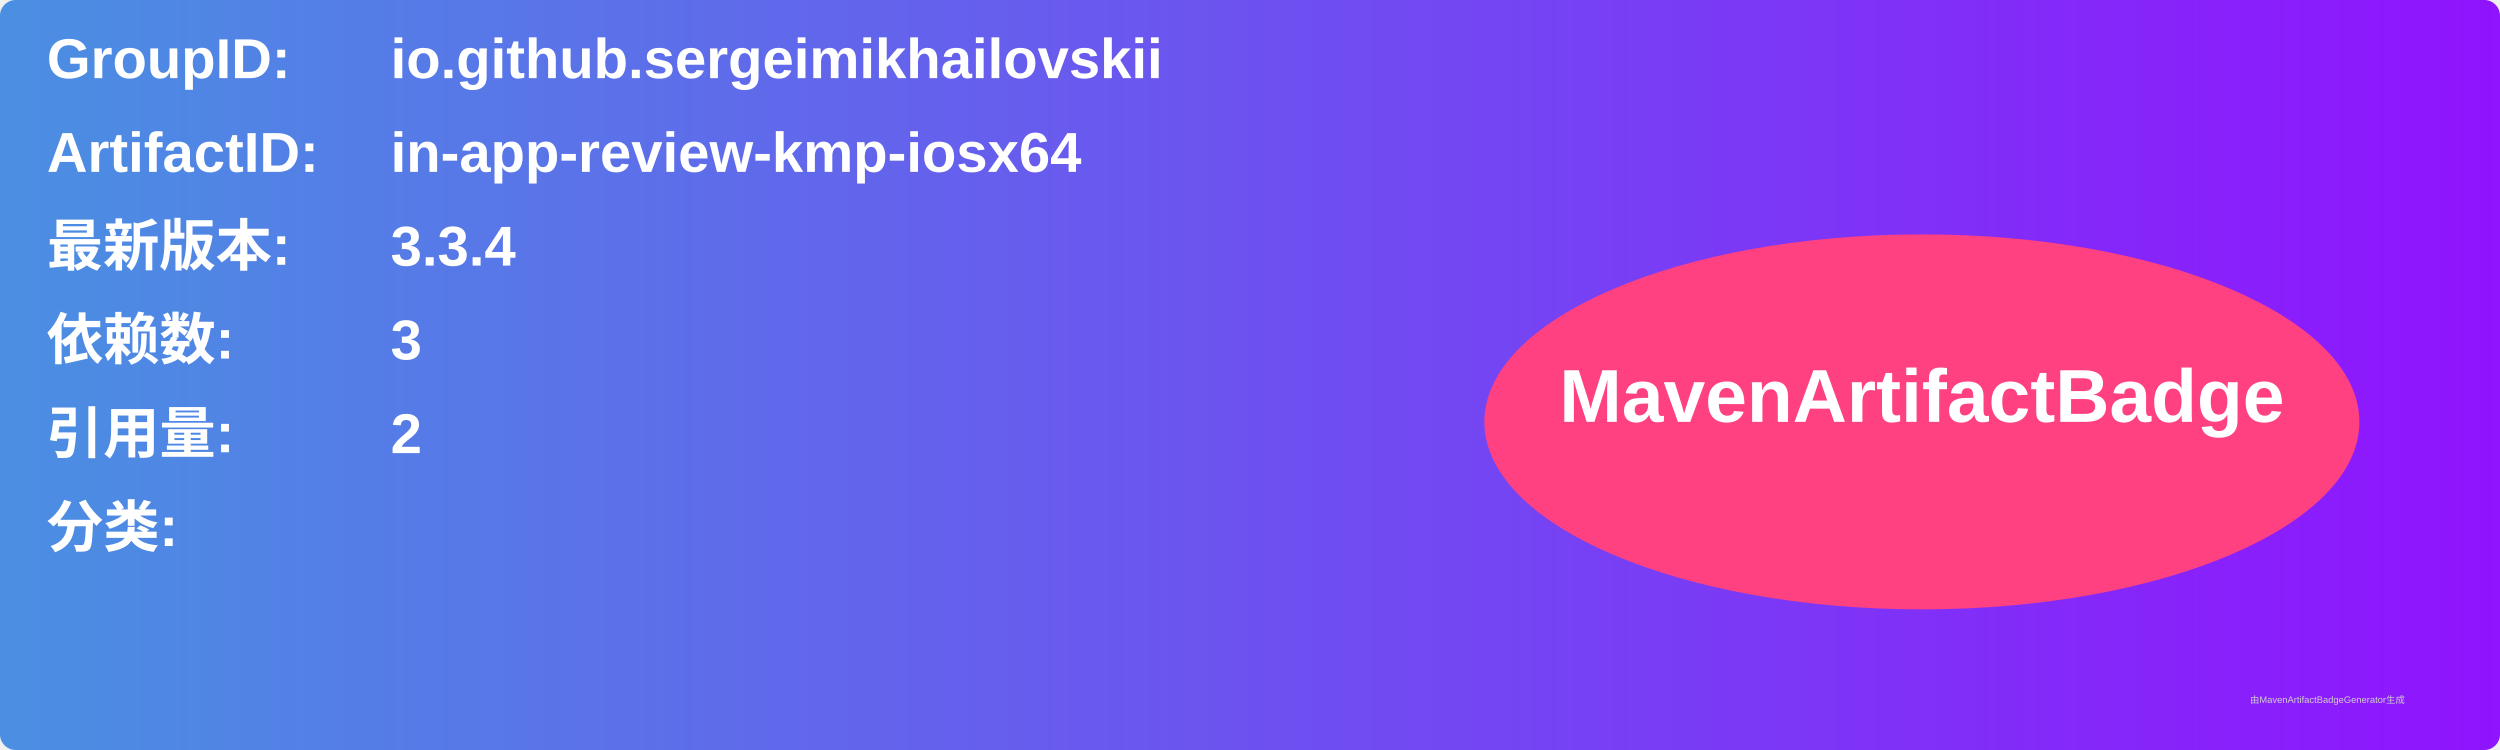
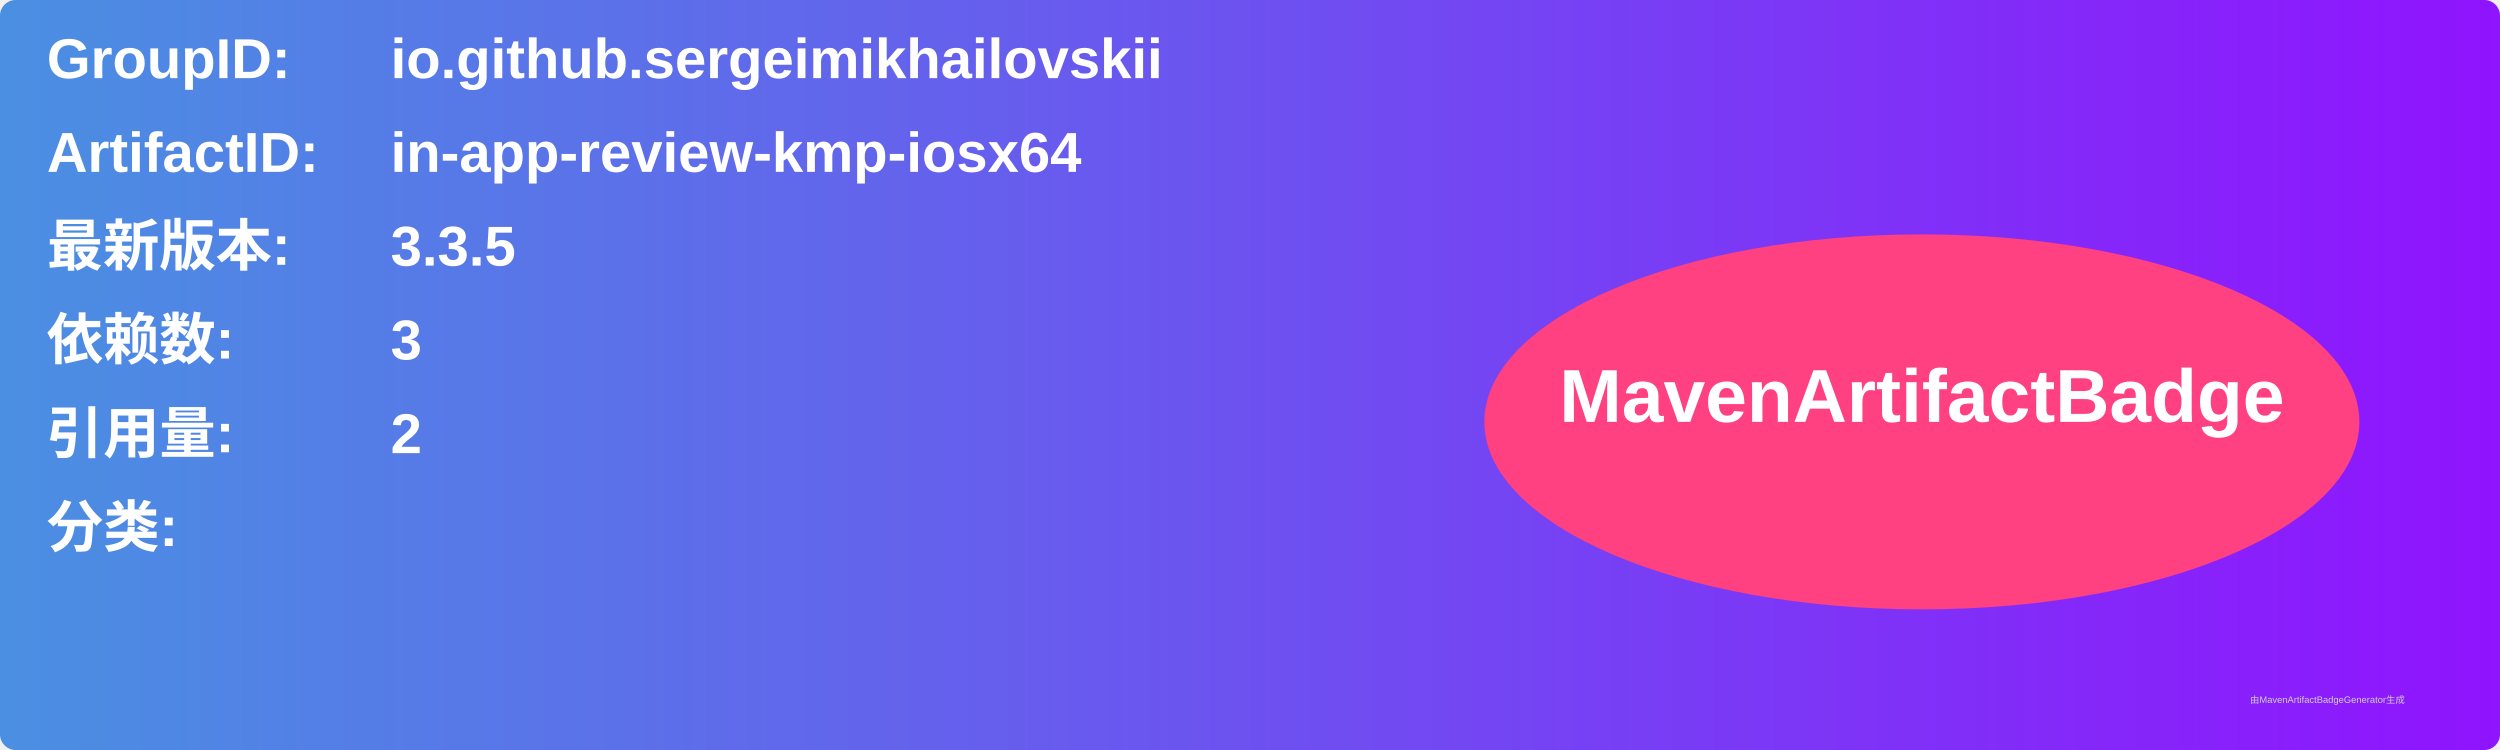
<svg xmlns="http://www.w3.org/2000/svg" width="800" height="240" viewBox="0 0 800 240">
  <linearGradient id="grad" x1="0%" y1="0%" x2="100%" y2="0%">
    <stop offset="0%" stop-color="#4a90e2" />
    <stop offset="100%" stop-color="#9013fe" />
  </linearGradient>
  <rect width="100%" height="100%" rx="5" ry="5" fill="url(#grad)" />
  <g transform="translate(15, 15)">
    <text x="0" y="10" font-family="Arial" font-size="18" fill="white" font-weight="bold" width="260">GroupID:</text>
    <text x="110" y="10" font-family="Arial" font-size="18" fill="white" font-weight="bold" width="460">io.github.sergeimikhailovskii</text>
    <text x="0" y="40" font-family="Arial" font-size="18" fill="white" font-weight="bold" width="260">ArtifactID:</text>
    <text x="110" y="40" font-family="Arial" font-size="18" fill="white" font-weight="bold" width="460">in-app-review-kmp-iosx64</text>
    <text x="0" y="70" font-family="Arial" font-size="18" fill="white" font-weight="bold">最新版本:</text>
    <text x="110" y="70" font-family="Arial" font-size="18" fill="white" font-weight="bold">
-       <tspan font-weight="bold">3.3.4</tspan>
+       <tspan font-weight="bold">3.3.5</tspan>
    </text>
    <text x="0" y="100" font-family="Arial" font-size="18" fill="white" font-weight="bold">依赖数: </text>
    <text x="110" y="100" font-family="Arial" font-size="18" fill="white">
      <tspan font-weight="bold">3</tspan>
    </text>
    <text x="0" y="130" font-family="Arial" font-size="18" fill="white" font-weight="bold">引用量: </text>
    <text x="110" y="130" font-family="Arial" font-size="18" fill="white">
      <tspan font-weight="bold">2</tspan>
    </text>
    <text x="0" y="160" font-family="Arial" font-size="18" fill="white" font-weight="bold">分类:</text>
    <text x="10" y="190" font-family="Arial" font-size="10" fill="white">
      <tspan font-weight="bold" />
    </text>
    <ellipse cx="600" cy="120" rx="140" ry="60" fill="#ff4081" />
    <text x="600" y="120" text-anchor="middle" font-family="Arial" font-size="24" fill="white" font-weight="bold">MavenArtifactBadge</text>
  </g>
  <text x="720" y="225" font-family="Arial" font-size="3" fill="#d0d0d0">由MavenArtifactBadgeGenerator生成</text>
</svg>
